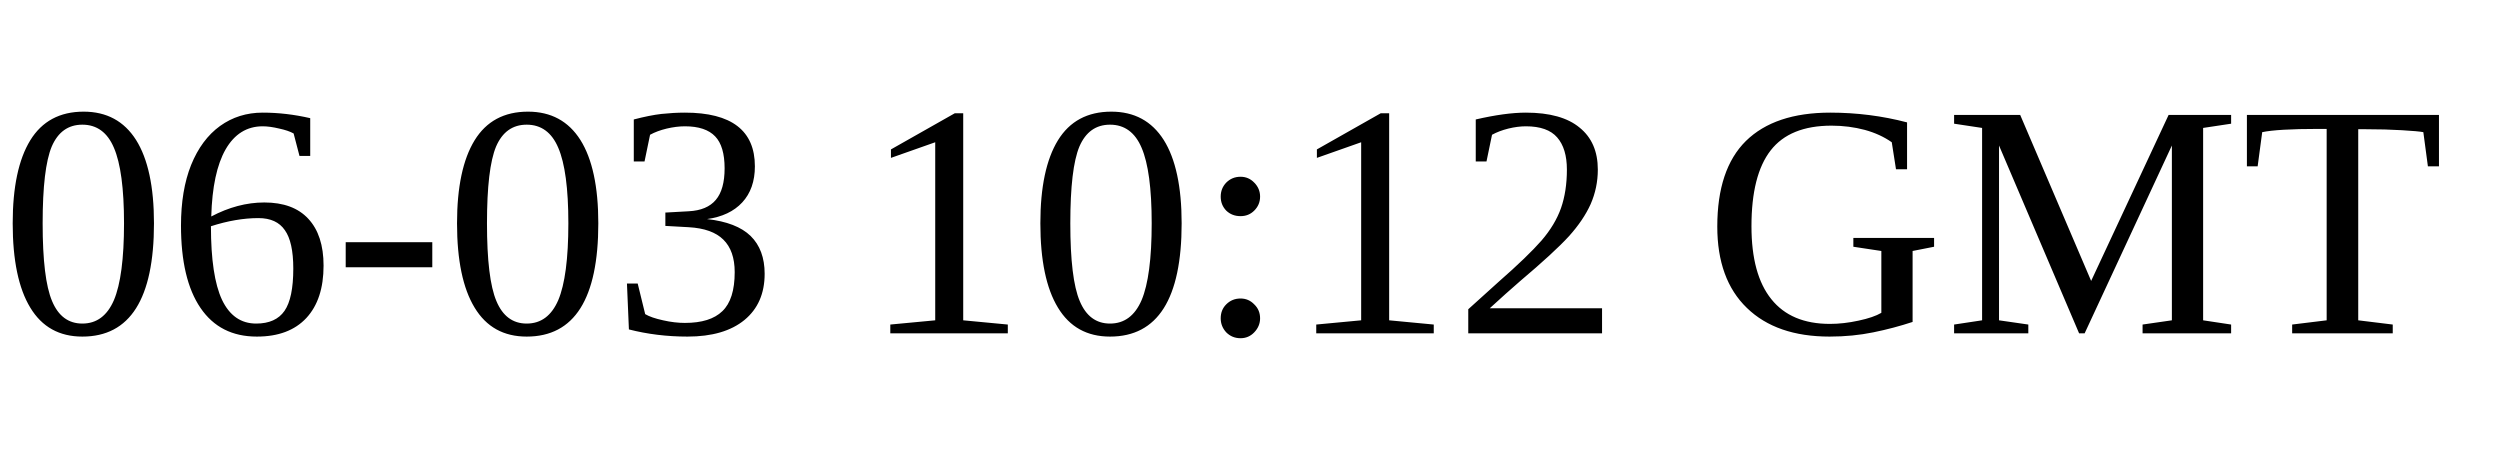
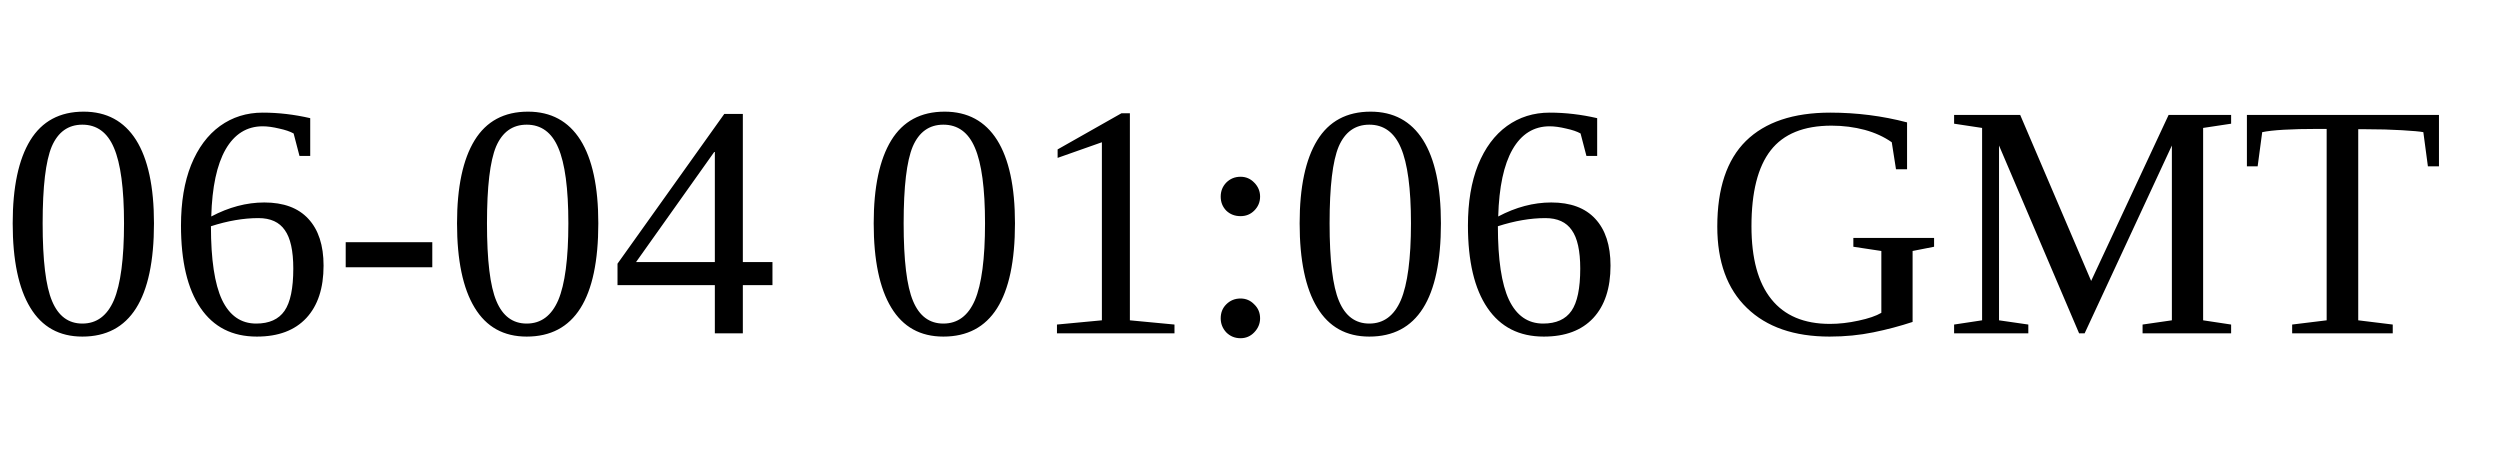
<svg xmlns="http://www.w3.org/2000/svg" class="version" width="120" height="22" viewBox="0 0 120 22">
-   <text x="0" y="16" textLength="120" font-size="16">06-03 10:12 GMT</text>
+   <text x="0" y="16" textLength="120" font-size="16">06-04 01:06 GMT</text>
</svg>
